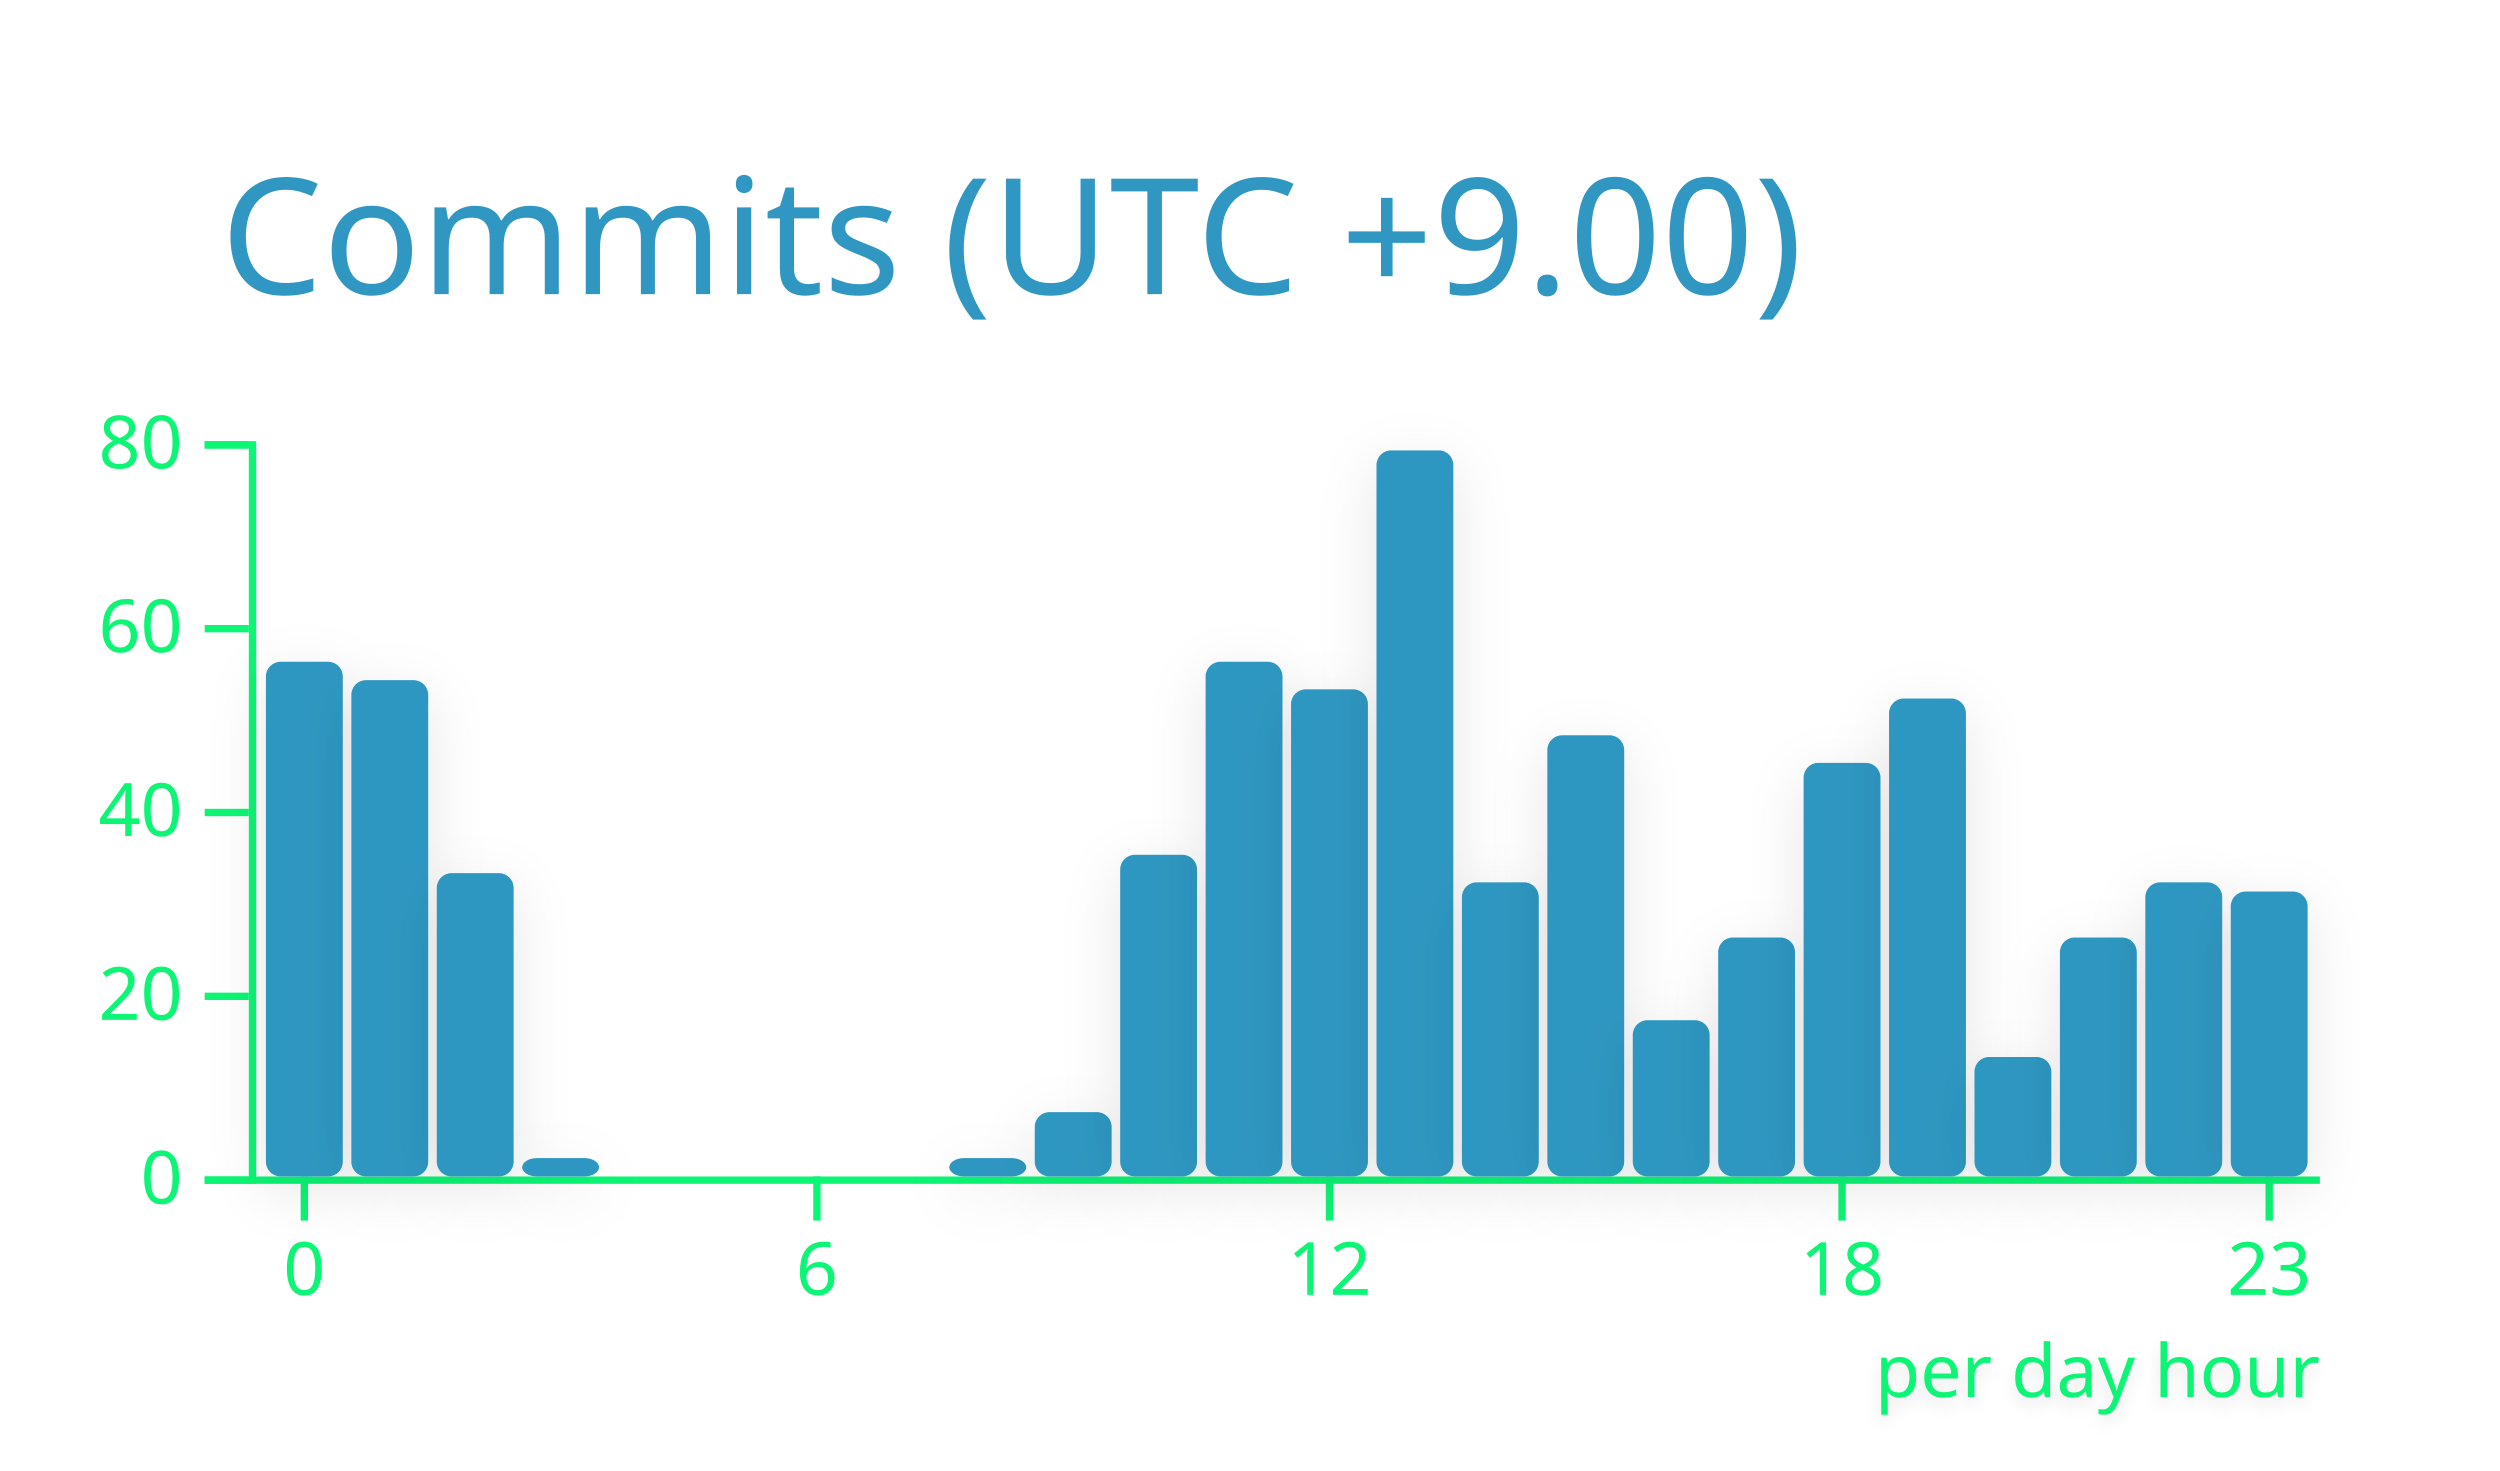
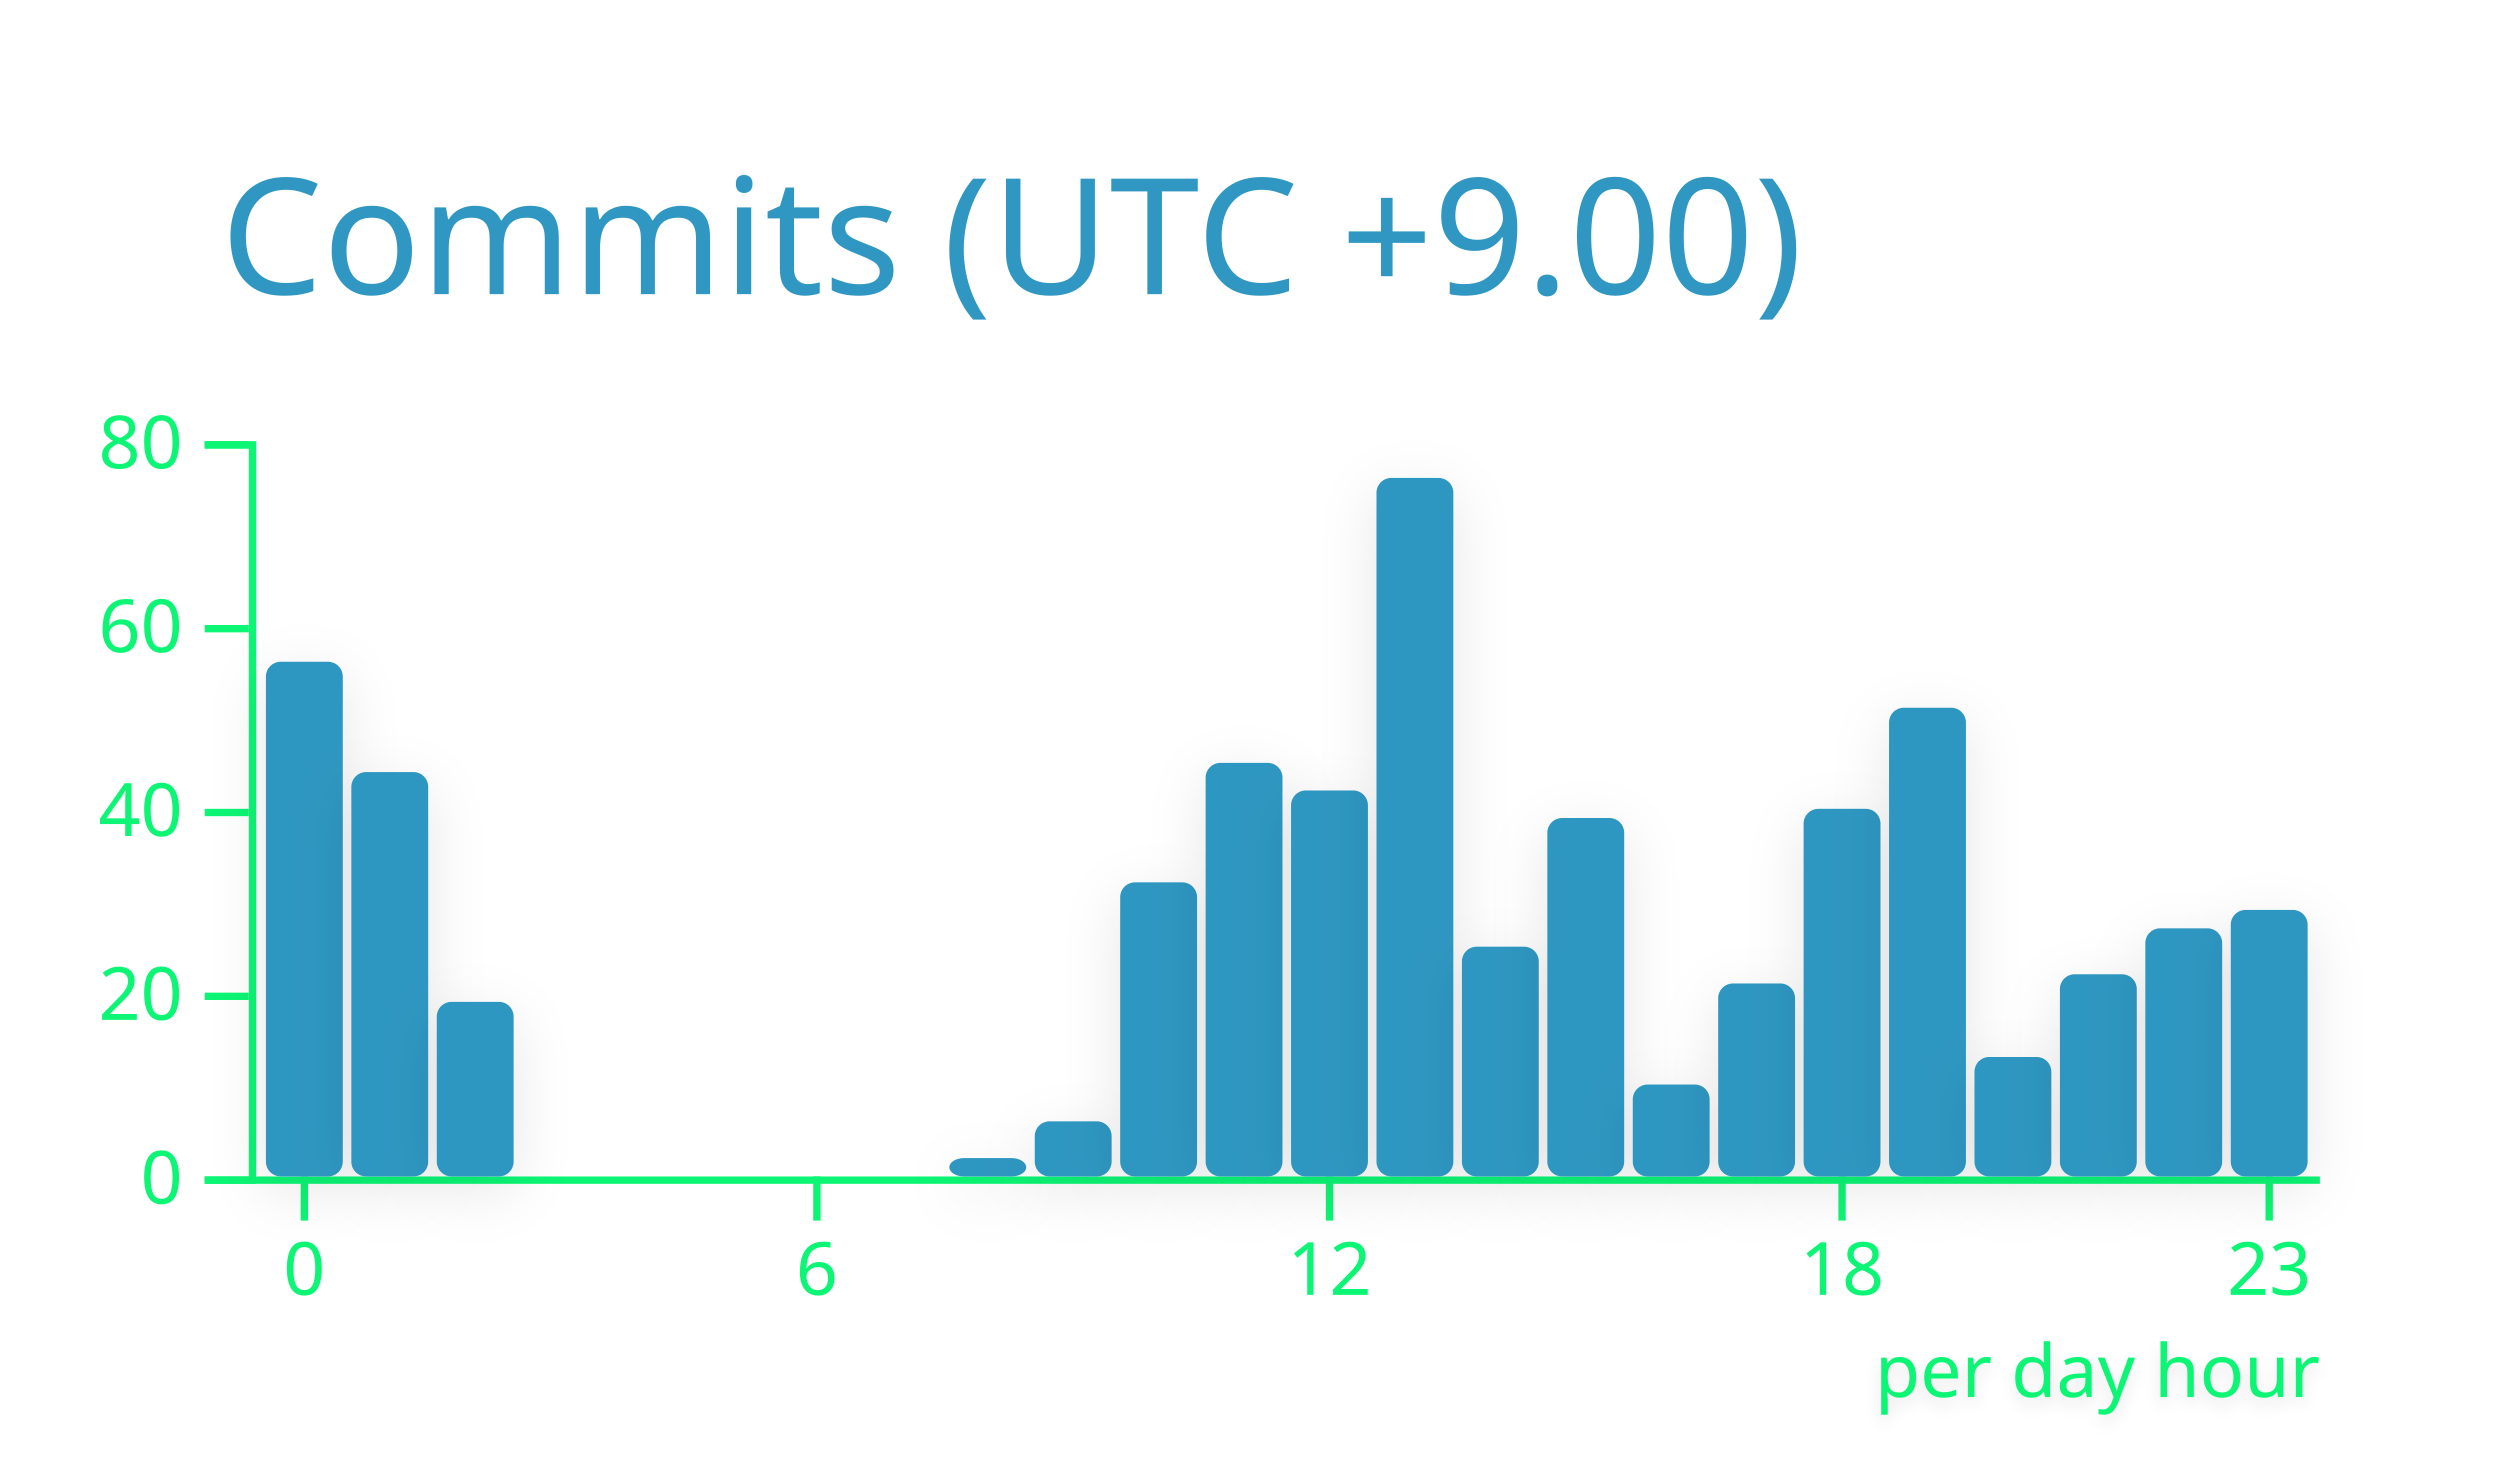
<svg xmlns="http://www.w3.org/2000/svg" width="340" height="200" viewBox="0 0 340 200">
  <style>* {
          font-family: 'Segoe UI', Ubuntu, "Helvetica Neue", Sans-Serif
        }</style>
  <g class="gpsc-root">
    <rect x="1" y="1" rx="5" ry="5" height="99%" width="99.412%" stroke="#000000" stroke-width="1" fill="#ffffff00" stroke-opacity="0" />
    <text x="30" y="40" class="gpsc-item" style="--gpsc-i: 0; font-size: 22px; fill: #2f97c1;">Commits (UTC +9.00)</text>
    <g transform="translate(0,40)">
      <g color="#2f97c1" transform="translate(35,20)">
        <g color="#0cf574" transform="translate(0,100)" fill="none" font-size="10" font-family="sans-serif" text-anchor="middle">
          <path class="domain" stroke="currentColor" d="M-1.162,0.5H280.5" />
          <g class="tick" opacity="1" transform="translate(6.390041,0)">
            <line stroke="currentColor" y2="6" />
            <text fill="currentColor" y="9" dy="0.71em">0</text>
          </g>
          <g class="tick" opacity="1" transform="translate(76.09959,0)">
            <line stroke="currentColor" y2="6" />
            <text fill="currentColor" y="9" dy="0.71em">6</text>
          </g>
          <g class="tick" opacity="1" transform="translate(145.8091,0)">
            <line stroke="currentColor" y2="6" />
            <text fill="currentColor" y="9" dy="0.71em">12</text>
          </g>
          <g class="tick" opacity="1" transform="translate(215.5187,0)">
            <line stroke="currentColor" y2="6" />
            <text fill="currentColor" y="9" dy="0.71em">18</text>
          </g>
          <g class="tick" opacity="1" transform="translate(273.61,0)">
            <line stroke="currentColor" y2="6" />
            <text fill="currentColor" y="9" dy="0.71em">23</text>
          </g>
        </g>
        <g color="#0cf574" transform="translate(-1.161826,0)" fill="none" font-size="10" font-family="sans-serif" text-anchor="end">
          <path class="domain" stroke="currentColor" d="M-6,100.5H0.5V0.5H-6" />
          <g class="tick" opacity="1" transform="translate(0,100.5)">
            <line stroke="currentColor" x2="-6" />
            <text fill="currentColor" x="-9" dy="0.32em">0</text>
          </g>
          <g class="tick" opacity="1" transform="translate(0,75.5)">
            <line stroke="currentColor" x2="-6" />
            <text fill="currentColor" x="-9" dy="0.32em">20</text>
          </g>
          <g class="tick" opacity="1" transform="translate(0,50.5)">
            <line stroke="currentColor" x2="-6" />
            <text fill="currentColor" x="-9" dy="0.32em">40</text>
          </g>
          <g class="tick" opacity="1" transform="translate(0,25.5)">
            <line stroke="currentColor" x2="-6" />
            <text fill="currentColor" x="-9" dy="0.32em">60</text>
          </g>
          <g class="tick" opacity="1" transform="translate(0,0.5)">
            <line stroke="currentColor" x2="-6" />
            <text fill="currentColor" x="-9" dy="0.32em">80</text>
          </g>
        </g>
        <rect class="bar" style="--gpsc-i: 0; filter: drop-shadow(0 2px 4px rgba(0, 0, 0, 0.1));" fill="#2f97c1" rx="2" ry="2" x="1.162" y="30" width="10.456" height="70">
          <animate attributeName="opacity" values="0;0.9" dur="0.8s" begin="0s" fill="freeze" />
          <animateTransform attributeName="transform" type="scale" values="1,0;1,1" dur="0.8s" begin="0s" fill="freeze" />
        </rect>
-         <rect class="bar" style="--gpsc-i: 1; filter: drop-shadow(0 2px 4px rgba(0, 0, 0, 0.1));" fill="#2f97c1" rx="2" ry="2" x="12.78" y="32.5" width="10.456" height="67.5">
+         <rect class="bar" style="--gpsc-i: 1; filter: drop-shadow(0 2px 4px rgba(0, 0, 0, 0.1));" fill="#2f97c1" rx="2" ry="2" x="12.78" y="45" width="10.456" height="55">
          <animate attributeName="opacity" values="0;0.9" dur="0.8s" begin="0.05s" fill="freeze" />
          <animateTransform attributeName="transform" type="scale" values="1,0;1,1" dur="0.8s" begin="0.05s" fill="freeze" />
        </rect>
-         <rect class="bar" style="--gpsc-i: 2; filter: drop-shadow(0 2px 4px rgba(0, 0, 0, 0.1));" fill="#2f97c1" rx="2" ry="2" x="24.398" y="58.75" width="10.456" height="41.25">
+         <rect class="bar" style="--gpsc-i: 2; filter: drop-shadow(0 2px 4px rgba(0, 0, 0, 0.1));" fill="#2f97c1" rx="2" ry="2" x="24.398" y="76.25" width="10.456" height="23.75">
          <animate attributeName="opacity" values="0;0.9" dur="0.8s" begin="0.1s" fill="freeze" />
          <animateTransform attributeName="transform" type="scale" values="1,0;1,1" dur="0.8s" begin="0.1s" fill="freeze" />
        </rect>
-         <rect class="bar" style="--gpsc-i: 3; filter: drop-shadow(0 2px 4px rgba(0, 0, 0, 0.1));" fill="#2f97c1" rx="2" ry="2" x="36.017" y="97.5" width="10.456" height="2.5">
+         <rect class="bar" style="--gpsc-i: 3; filter: drop-shadow(0 2px 4px rgba(0, 0, 0, 0.1));" fill="#2f97c1" rx="2" ry="2" x="36.017" y="100" width="10.456" height="0">
          <animate attributeName="opacity" values="0;0.9" dur="0.8s" begin="0.15s" fill="freeze" />
          <animateTransform attributeName="transform" type="scale" values="1,0;1,1" dur="0.8s" begin="0.15s" fill="freeze" />
        </rect>
        <rect class="bar" style="--gpsc-i: 4; filter: drop-shadow(0 2px 4px rgba(0, 0, 0, 0.1));" fill="#2f97c1" rx="2" ry="2" x="47.635" y="100" width="10.456" height="0">
          <animate attributeName="opacity" values="0;0.9" dur="0.8s" begin="0.2s" fill="freeze" />
          <animateTransform attributeName="transform" type="scale" values="1,0;1,1" dur="0.8s" begin="0.2s" fill="freeze" />
        </rect>
        <rect class="bar" style="--gpsc-i: 5; filter: drop-shadow(0 2px 4px rgba(0, 0, 0, 0.1));" fill="#2f97c1" rx="2" ry="2" x="59.253" y="100" width="10.456" height="0">
          <animate attributeName="opacity" values="0;0.9" dur="0.8s" begin="0.25s" fill="freeze" />
          <animateTransform attributeName="transform" type="scale" values="1,0;1,1" dur="0.8s" begin="0.25s" fill="freeze" />
        </rect>
        <rect class="bar" style="--gpsc-i: 6; filter: drop-shadow(0 2px 4px rgba(0, 0, 0, 0.1));" fill="#2f97c1" rx="2" ry="2" x="70.871" y="100" width="10.456" height="0">
          <animate attributeName="opacity" values="0;0.9" dur="0.8s" begin="0.3s" fill="freeze" />
          <animateTransform attributeName="transform" type="scale" values="1,0;1,1" dur="0.8s" begin="0.3s" fill="freeze" />
        </rect>
        <rect class="bar" style="--gpsc-i: 7; filter: drop-shadow(0 2px 4px rgba(0, 0, 0, 0.1));" fill="#2f97c1" rx="2" ry="2" x="82.49" y="100" width="10.456" height="0">
          <animate attributeName="opacity" values="0;0.9" dur="0.8s" begin="0.35s" fill="freeze" />
          <animateTransform attributeName="transform" type="scale" values="1,0;1,1" dur="0.8s" begin="0.35s" fill="freeze" />
        </rect>
        <rect class="bar" style="--gpsc-i: 8; filter: drop-shadow(0 2px 4px rgba(0, 0, 0, 0.1));" fill="#2f97c1" rx="2" ry="2" x="94.108" y="97.5" width="10.456" height="2.5">
          <animate attributeName="opacity" values="0;0.9" dur="0.8s" begin="0.4s" fill="freeze" />
          <animateTransform attributeName="transform" type="scale" values="1,0;1,1" dur="0.8s" begin="0.4s" fill="freeze" />
        </rect>
-         <rect class="bar" style="--gpsc-i: 9; filter: drop-shadow(0 2px 4px rgba(0, 0, 0, 0.1));" fill="#2f97c1" rx="2" ry="2" x="105.726" y="91.25" width="10.456" height="8.75">
+         <rect class="bar" style="--gpsc-i: 9; filter: drop-shadow(0 2px 4px rgba(0, 0, 0, 0.1));" fill="#2f97c1" rx="2" ry="2" x="105.726" y="92.5" width="10.456" height="7.5">
          <animate attributeName="opacity" values="0;0.9" dur="0.8s" begin="0.45s" fill="freeze" />
          <animateTransform attributeName="transform" type="scale" values="1,0;1,1" dur="0.8s" begin="0.45s" fill="freeze" />
        </rect>
-         <rect class="bar" style="--gpsc-i: 10; filter: drop-shadow(0 2px 4px rgba(0, 0, 0, 0.1));" fill="#2f97c1" rx="2" ry="2" x="117.344" y="56.25" width="10.456" height="43.75">
+         <rect class="bar" style="--gpsc-i: 10; filter: drop-shadow(0 2px 4px rgba(0, 0, 0, 0.1));" fill="#2f97c1" rx="2" ry="2" x="117.344" y="60" width="10.456" height="40">
          <animate attributeName="opacity" values="0;0.9" dur="0.8s" begin="0.5s" fill="freeze" />
          <animateTransform attributeName="transform" type="scale" values="1,0;1,1" dur="0.8s" begin="0.5s" fill="freeze" />
        </rect>
-         <rect class="bar" style="--gpsc-i: 11; filter: drop-shadow(0 2px 4px rgba(0, 0, 0, 0.1));" fill="#2f97c1" rx="2" ry="2" x="128.963" y="30" width="10.456" height="70">
+         <rect class="bar" style="--gpsc-i: 11; filter: drop-shadow(0 2px 4px rgba(0, 0, 0, 0.1));" fill="#2f97c1" rx="2" ry="2" x="128.963" y="43.75" width="10.456" height="56.25">
          <animate attributeName="opacity" values="0;0.9" dur="0.8s" begin="0.55s" fill="freeze" />
          <animateTransform attributeName="transform" type="scale" values="1,0;1,1" dur="0.8s" begin="0.55s" fill="freeze" />
        </rect>
-         <rect class="bar" style="--gpsc-i: 12; filter: drop-shadow(0 2px 4px rgba(0, 0, 0, 0.1));" fill="#2f97c1" rx="2" ry="2" x="140.581" y="33.75" width="10.456" height="66.25">
+         <rect class="bar" style="--gpsc-i: 12; filter: drop-shadow(0 2px 4px rgba(0, 0, 0, 0.1));" fill="#2f97c1" rx="2" ry="2" x="140.581" y="47.5" width="10.456" height="52.5">
          <animate attributeName="opacity" values="0;0.9" dur="0.8s" begin="0.6s" fill="freeze" />
          <animateTransform attributeName="transform" type="scale" values="1,0;1,1" dur="0.8s" begin="0.6s" fill="freeze" />
        </rect>
-         <rect class="bar" style="--gpsc-i: 13; filter: drop-shadow(0 2px 4px rgba(0, 0, 0, 0.1));" fill="#2f97c1" rx="2" ry="2" x="152.199" y="1.25" width="10.456" height="98.75">
+         <rect class="bar" style="--gpsc-i: 13; filter: drop-shadow(0 2px 4px rgba(0, 0, 0, 0.1));" fill="#2f97c1" rx="2" ry="2" x="152.199" y="5" width="10.456" height="95">
          <animate attributeName="opacity" values="0;0.9" dur="0.8s" begin="0.65s" fill="freeze" />
          <animateTransform attributeName="transform" type="scale" values="1,0;1,1" dur="0.8s" begin="0.65s" fill="freeze" />
        </rect>
-         <rect class="bar" style="--gpsc-i: 14; filter: drop-shadow(0 2px 4px rgba(0, 0, 0, 0.1));" fill="#2f97c1" rx="2" ry="2" x="163.817" y="60" width="10.456" height="40">
+         <rect class="bar" style="--gpsc-i: 14; filter: drop-shadow(0 2px 4px rgba(0, 0, 0, 0.1));" fill="#2f97c1" rx="2" ry="2" x="163.817" y="68.75" width="10.456" height="31.25">
          <animate attributeName="opacity" values="0;0.9" dur="0.8s" begin="0.7s" fill="freeze" />
          <animateTransform attributeName="transform" type="scale" values="1,0;1,1" dur="0.8s" begin="0.7s" fill="freeze" />
        </rect>
-         <rect class="bar" style="--gpsc-i: 15; filter: drop-shadow(0 2px 4px rgba(0, 0, 0, 0.1));" fill="#2f97c1" rx="2" ry="2" x="175.436" y="40" width="10.456" height="60">
+         <rect class="bar" style="--gpsc-i: 15; filter: drop-shadow(0 2px 4px rgba(0, 0, 0, 0.1));" fill="#2f97c1" rx="2" ry="2" x="175.436" y="51.25" width="10.456" height="48.75">
          <animate attributeName="opacity" values="0;0.9" dur="0.8s" begin="0.75s" fill="freeze" />
          <animateTransform attributeName="transform" type="scale" values="1,0;1,1" dur="0.8s" begin="0.75s" fill="freeze" />
        </rect>
-         <rect class="bar" style="--gpsc-i: 16; filter: drop-shadow(0 2px 4px rgba(0, 0, 0, 0.1));" fill="#2f97c1" rx="2" ry="2" x="187.054" y="78.75" width="10.456" height="21.25">
+         <rect class="bar" style="--gpsc-i: 16; filter: drop-shadow(0 2px 4px rgba(0, 0, 0, 0.1));" fill="#2f97c1" rx="2" ry="2" x="187.054" y="87.5" width="10.456" height="12.5">
          <animate attributeName="opacity" values="0;0.9" dur="0.8s" begin="0.8s" fill="freeze" />
          <animateTransform attributeName="transform" type="scale" values="1,0;1,1" dur="0.8s" begin="0.8s" fill="freeze" />
        </rect>
-         <rect class="bar" style="--gpsc-i: 17; filter: drop-shadow(0 2px 4px rgba(0, 0, 0, 0.1));" fill="#2f97c1" rx="2" ry="2" x="198.672" y="67.5" width="10.456" height="32.5">
+         <rect class="bar" style="--gpsc-i: 17; filter: drop-shadow(0 2px 4px rgba(0, 0, 0, 0.1));" fill="#2f97c1" rx="2" ry="2" x="198.672" y="73.75" width="10.456" height="26.25">
          <animate attributeName="opacity" values="0;0.9" dur="0.8s" begin="0.85s" fill="freeze" />
          <animateTransform attributeName="transform" type="scale" values="1,0;1,1" dur="0.8s" begin="0.85s" fill="freeze" />
        </rect>
-         <rect class="bar" style="--gpsc-i: 18; filter: drop-shadow(0 2px 4px rgba(0, 0, 0, 0.1));" fill="#2f97c1" rx="2" ry="2" x="210.29" y="43.75" width="10.456" height="56.25">
+         <rect class="bar" style="--gpsc-i: 18; filter: drop-shadow(0 2px 4px rgba(0, 0, 0, 0.1));" fill="#2f97c1" rx="2" ry="2" x="210.29" y="50" width="10.456" height="50">
          <animate attributeName="opacity" values="0;0.9" dur="0.8s" begin="0.9s" fill="freeze" />
          <animateTransform attributeName="transform" type="scale" values="1,0;1,1" dur="0.8s" begin="0.9s" fill="freeze" />
        </rect>
-         <rect class="bar" style="--gpsc-i: 19; filter: drop-shadow(0 2px 4px rgba(0, 0, 0, 0.1));" fill="#2f97c1" rx="2" ry="2" x="221.909" y="35" width="10.456" height="65">
+         <rect class="bar" style="--gpsc-i: 19; filter: drop-shadow(0 2px 4px rgba(0, 0, 0, 0.1));" fill="#2f97c1" rx="2" ry="2" x="221.909" y="36.25" width="10.456" height="63.75">
          <animate attributeName="opacity" values="0;0.9" dur="0.8s" begin="0.95s" fill="freeze" />
          <animateTransform attributeName="transform" type="scale" values="1,0;1,1" dur="0.8s" begin="0.95s" fill="freeze" />
        </rect>
        <rect class="bar" style="--gpsc-i: 20; filter: drop-shadow(0 2px 4px rgba(0, 0, 0, 0.1));" fill="#2f97c1" rx="2" ry="2" x="233.527" y="83.75" width="10.456" height="16.25">
          <animate attributeName="opacity" values="0;0.9" dur="0.8s" begin="1s" fill="freeze" />
          <animateTransform attributeName="transform" type="scale" values="1,0;1,1" dur="0.8s" begin="1s" fill="freeze" />
        </rect>
-         <rect class="bar" style="--gpsc-i: 21; filter: drop-shadow(0 2px 4px rgba(0, 0, 0, 0.1));" fill="#2f97c1" rx="2" ry="2" x="245.145" y="67.5" width="10.456" height="32.5">
+         <rect class="bar" style="--gpsc-i: 21; filter: drop-shadow(0 2px 4px rgba(0, 0, 0, 0.1));" fill="#2f97c1" rx="2" ry="2" x="245.145" y="72.5" width="10.456" height="27.5">
          <animate attributeName="opacity" values="0;0.9" dur="0.8s" begin="1.05s" fill="freeze" />
          <animateTransform attributeName="transform" type="scale" values="1,0;1,1" dur="0.8s" begin="1.05s" fill="freeze" />
        </rect>
-         <rect class="bar" style="--gpsc-i: 22; filter: drop-shadow(0 2px 4px rgba(0, 0, 0, 0.1));" fill="#2f97c1" rx="2" ry="2" x="256.763" y="60" width="10.456" height="40">
+         <rect class="bar" style="--gpsc-i: 22; filter: drop-shadow(0 2px 4px rgba(0, 0, 0, 0.1));" fill="#2f97c1" rx="2" ry="2" x="256.763" y="66.25" width="10.456" height="33.75">
          <animate attributeName="opacity" values="0;0.9" dur="0.8s" begin="1.1s" fill="freeze" />
          <animateTransform attributeName="transform" type="scale" values="1,0;1,1" dur="0.8s" begin="1.1s" fill="freeze" />
        </rect>
-         <rect class="bar" style="--gpsc-i: 23; filter: drop-shadow(0 2px 4px rgba(0, 0, 0, 0.1));" fill="#2f97c1" rx="2" ry="2" x="268.382" y="61.25" width="10.456" height="38.75">
+         <rect class="bar" style="--gpsc-i: 23; filter: drop-shadow(0 2px 4px rgba(0, 0, 0, 0.1));" fill="#2f97c1" rx="2" ry="2" x="268.382" y="63.75" width="10.456" height="36.25">
          <animate attributeName="opacity" values="0;0.9" dur="0.8s" begin="1.15s" fill="freeze" />
          <animateTransform attributeName="transform" type="scale" values="1,0;1,1" dur="0.8s" begin="1.15s" fill="freeze" />
        </rect>
        <g>
          <text class="chart-label" y="130" x="220" style="fill: #0cf574; font-size: 10px; font-weight: 500; filter: drop-shadow(0 1px 1px rgba(0, 0, 0, 0.1));">per day hour<animate attributeName="opacity" values="0;1" dur="0.6s" begin="1.2s" fill="freeze" />
          </text>
        </g>
      </g>
    </g>
  </g>
</svg>
